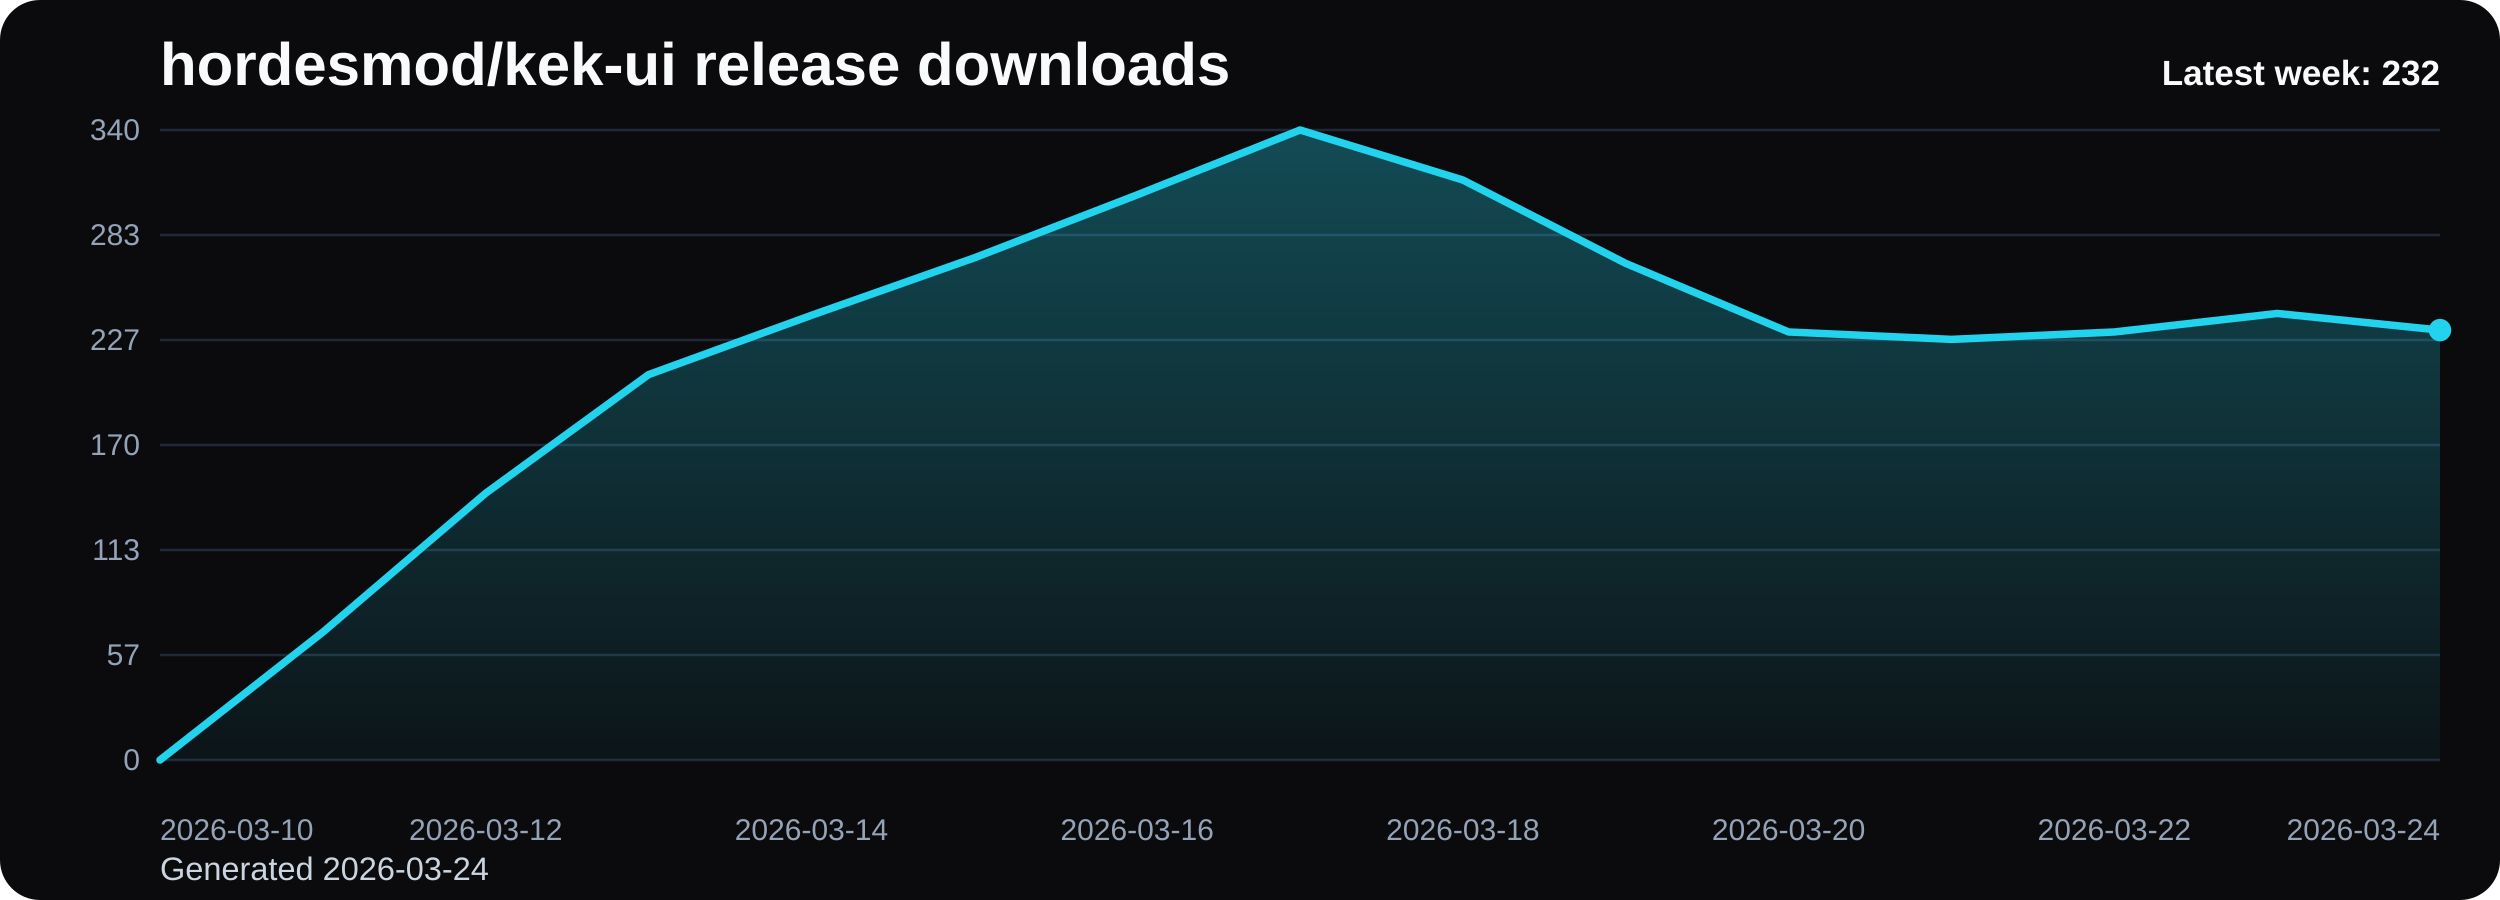
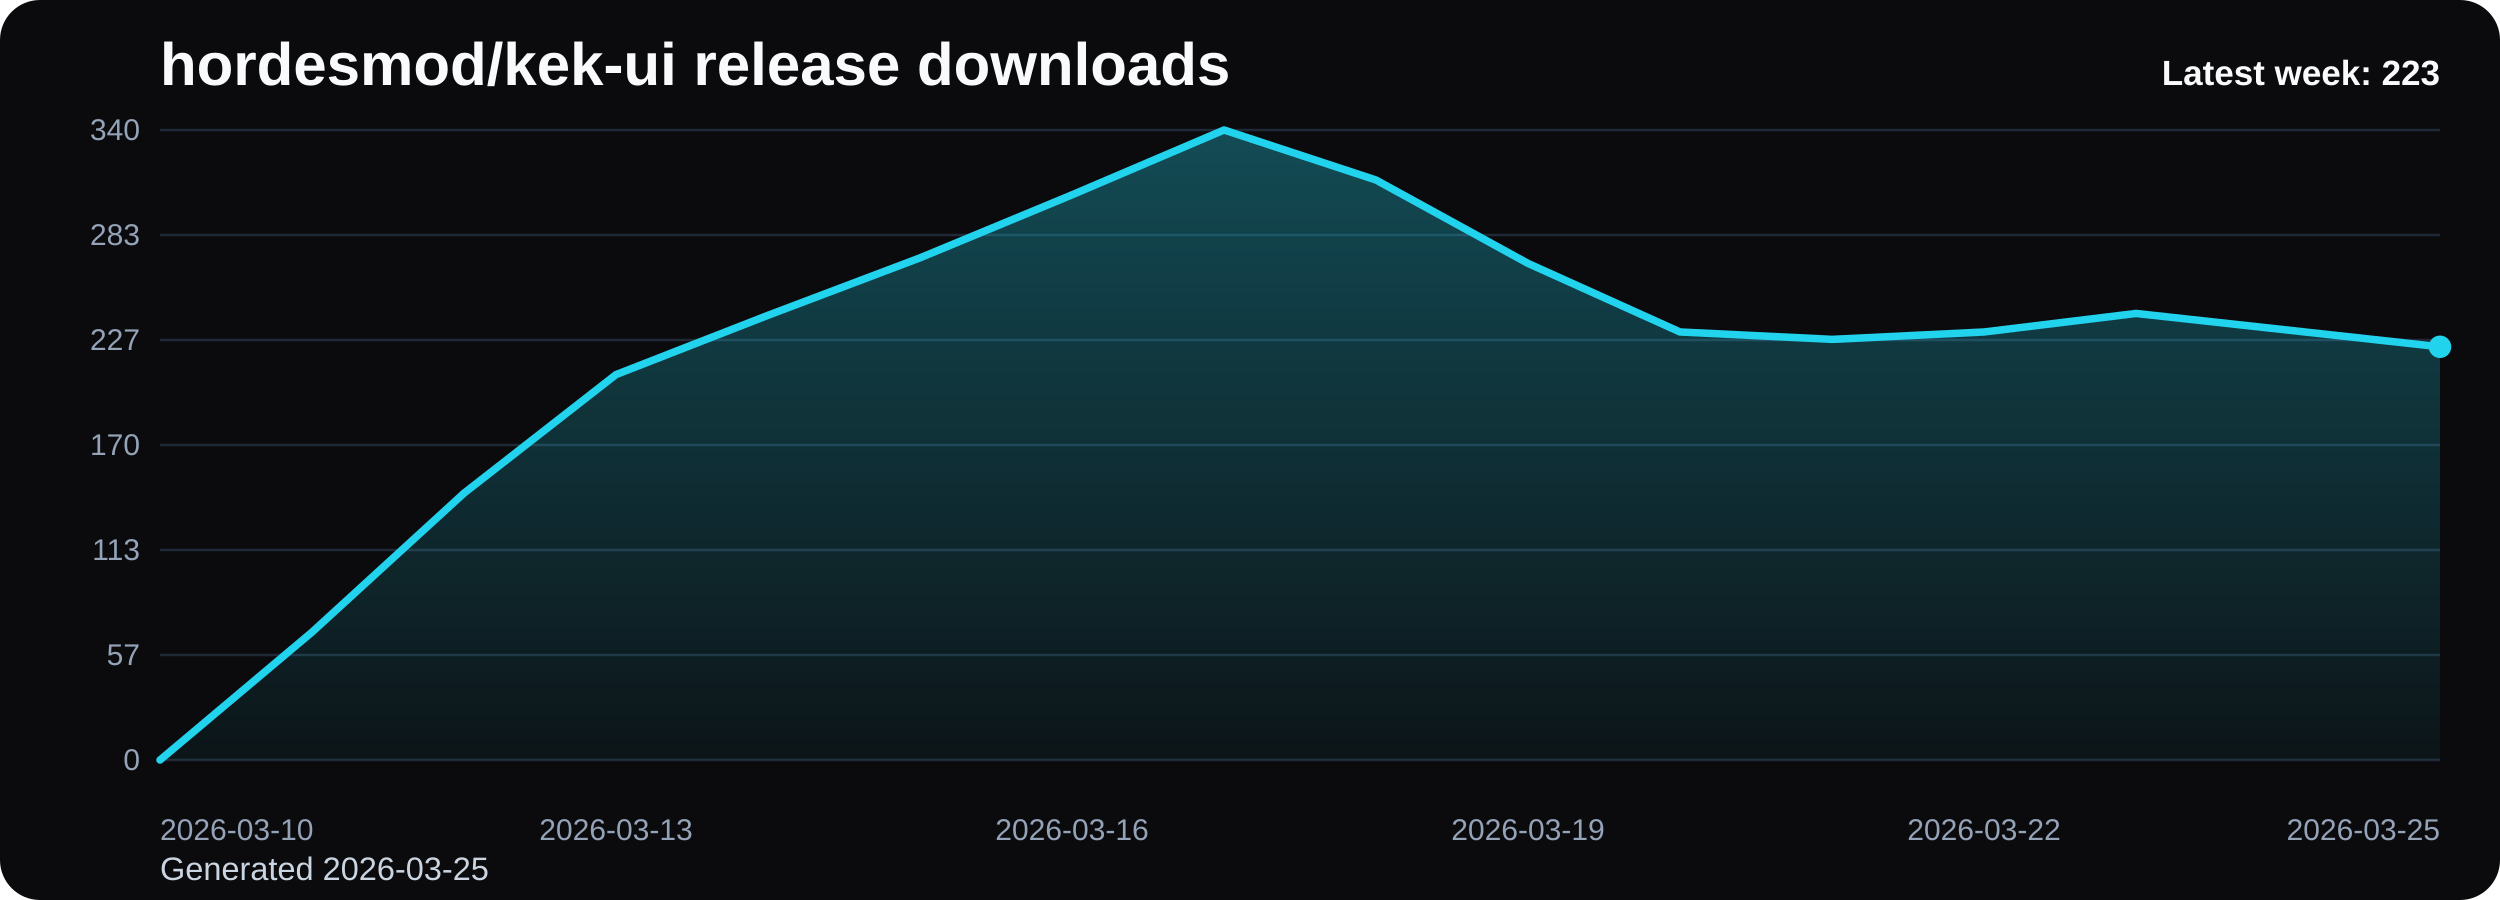
<svg xmlns="http://www.w3.org/2000/svg" viewBox="0 0 1000 360" role="img" aria-label="hordesmod/kek-ui release downloads chart">
  <defs>
    <linearGradient id="fill-weekly-black" x1="0" y1="0" x2="0" y2="1">
      <stop offset="0%" stop-color="#22d3ee" stop-opacity="0.32" />
      <stop offset="100%" stop-color="#22d3ee" stop-opacity="0.05" />
    </linearGradient>
    <style>
      .bg { fill: #0b0b0d; }
      .title { font: 700 24px Arial, sans-serif; fill: #f8fafc; }
      .sub { font: 400 13px Arial, sans-serif; fill: #cbd5e1; }
      .grid { stroke: #1f2937; stroke-width: 1; }
      .axis { font: 400 12px Arial, sans-serif; fill: #94a3b8; }
      .line { fill: none; stroke: #22d3ee; stroke-width: 3; stroke-linecap: round; stroke-linejoin: round; }
      .dot { fill: #22d3ee; }
      .value { font: 600 11px Arial, sans-serif; fill: #cbd5e1; }
      .latest { font: 700 14px Arial, sans-serif; fill: #f8fafc; }
    </style>
  </defs>
  <rect class="bg" x="0" y="0" width="1000" height="360" rx="16" />
  <text class="title" x="64" y="34">hordesmod/kek-ui release downloads</text>
-   <text class="sub" x="64" y="352">Generated 2026-03-24</text>
+   <text class="sub" x="64" y="352">Generated 2026-03-25</text>
  <line x1="64" y1="52.00" x2="976" y2="52.00" class="grid" />
  <text x="56" y="56.00" text-anchor="end" class="axis">340</text>
  <line x1="64" y1="94.00" x2="976" y2="94.00" class="grid" />
  <text x="56" y="98.00" text-anchor="end" class="axis">283</text>
  <line x1="64" y1="136.00" x2="976" y2="136.00" class="grid" />
  <text x="56" y="140.00" text-anchor="end" class="axis">227</text>
  <line x1="64" y1="178.00" x2="976" y2="178.00" class="grid" />
  <text x="56" y="182.00" text-anchor="end" class="axis">170</text>
  <line x1="64" y1="220.00" x2="976" y2="220.00" class="grid" />
  <text x="56" y="224.00" text-anchor="end" class="axis">113</text>
  <line x1="64" y1="262.00" x2="976" y2="262.00" class="grid" />
  <text x="56" y="266.00" text-anchor="end" class="axis">57</text>
  <line x1="64" y1="304.00" x2="976" y2="304.00" class="grid" />
  <text x="56" y="308.00" text-anchor="end" class="axis">0</text>
-   <path d="M 64.00 304 L 64.00 304.00 L 129.14 252.86 L 194.29 197.27 L 259.43 149.84 L 324.57 126.12 L 389.71 103.14 L 454.86 77.94 L 520.00 52.00 L 585.14 72.01 L 650.29 105.36 L 715.43 132.79 L 780.57 135.75 L 845.71 132.79 L 910.86 125.38 L 976.00 132.05 L 976.00 304 Z" fill="url(#fill-weekly-black)" />
-   <polyline class="line" points="64.00,304.00 129.14,252.86 194.29,197.27 259.43,149.84 324.57,126.12 389.71,103.14 454.86,77.94 520.00,52.00 585.14,72.01 650.29,105.36 715.43,132.79 780.57,135.75 845.71,132.79 910.86,125.38 976.00,132.05" />
-   <circle class="dot" cx="976.00" cy="132.05" r="4.5" />
+   <path d="M 64.00 304 L 64.00 304.00 L 124.80 252.86 L 185.60 197.27 L 246.40 149.84 L 307.20 126.12 L 368.00 103.14 L 428.80 77.94 L 489.60 52.00 L 550.40 72.01 L 611.20 105.36 L 672.00 132.79 L 732.80 135.75 L 793.60 132.79 L 854.40 125.38 L 915.20 132.05 L 976.00 138.72 L 976.00 304 Z" fill="url(#fill-weekly-black)" />
+   <polyline class="line" points="64.00,304.00 124.80,252.86 185.60,197.27 246.40,149.84 307.20,126.12 368.00,103.14 428.80,77.94 489.60,52.00 550.40,72.01 611.20,105.36 672.00,132.79 732.80,135.75 793.60,132.79 854.40,125.38 915.20,132.05 976.00,138.72" />
+   <circle class="dot" cx="976.00" cy="138.72" r="4.5" />
  <text class="axis" x="64.00" y="336" text-anchor="start">2026-03-10</text>
-   <text class="axis" x="194.29" y="336" text-anchor="middle">2026-03-12</text>
-   <text class="axis" x="324.57" y="336" text-anchor="middle">2026-03-14</text>
-   <text class="axis" x="454.86" y="336" text-anchor="middle">2026-03-16</text>
-   <text class="axis" x="585.14" y="336" text-anchor="middle">2026-03-18</text>
-   <text class="axis" x="715.43" y="336" text-anchor="middle">2026-03-20</text>
-   <text class="axis" x="845.71" y="336" text-anchor="middle">2026-03-22</text>
-   <text class="axis" x="976.00" y="336" text-anchor="end">2026-03-24</text>
-   <text class="latest" x="976" y="34" text-anchor="end">Latest week: 232</text>
+   <text class="axis" x="246.40" y="336" text-anchor="middle">2026-03-13</text>
+   <text class="axis" x="428.80" y="336" text-anchor="middle">2026-03-16</text>
+   <text class="axis" x="611.20" y="336" text-anchor="middle">2026-03-19</text>
+   <text class="axis" x="793.60" y="336" text-anchor="middle">2026-03-22</text>
+   <text class="axis" x="976.00" y="336" text-anchor="end">2026-03-25</text>
+   <text class="latest" x="976" y="34" text-anchor="end">Latest week: 223</text>
</svg>
